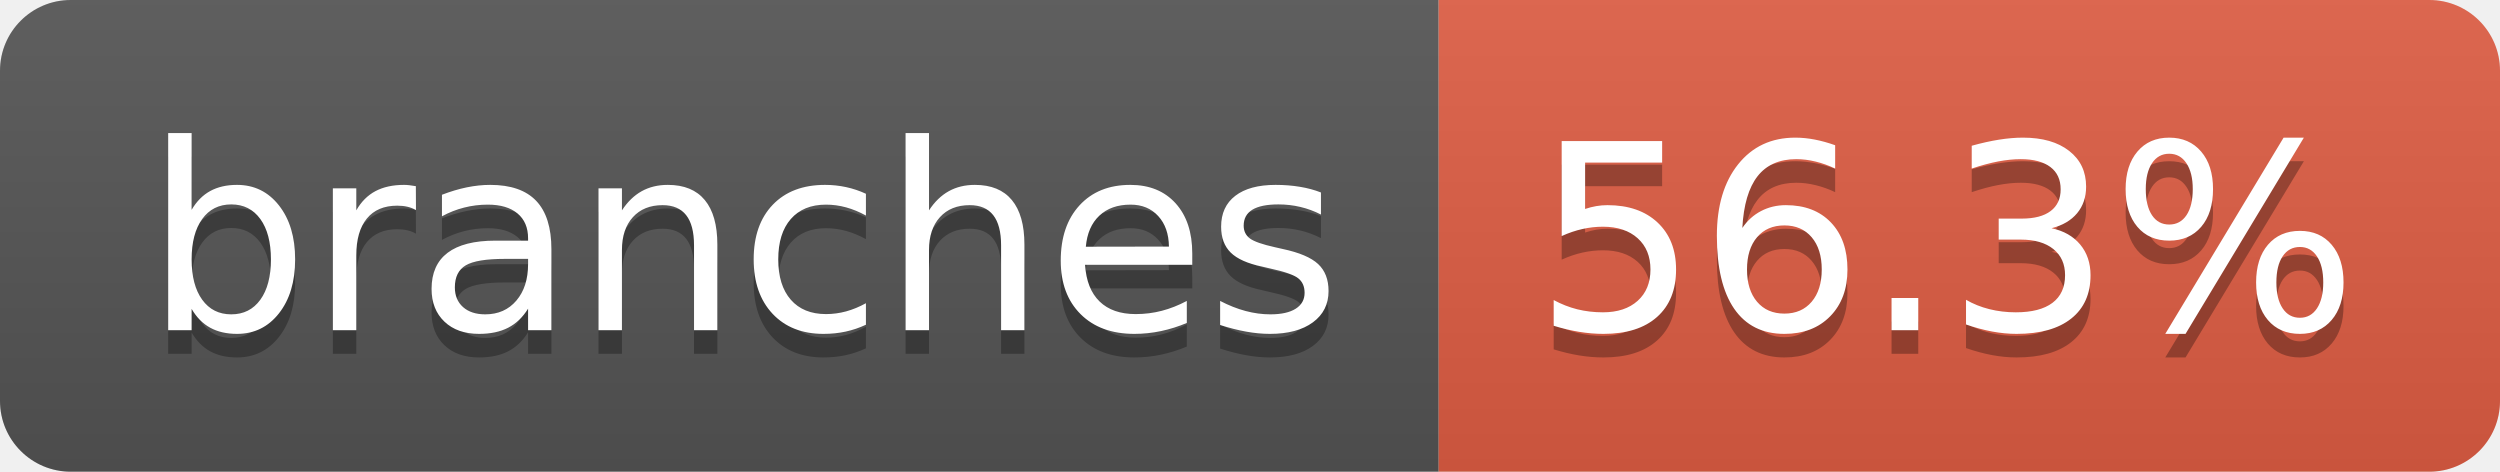
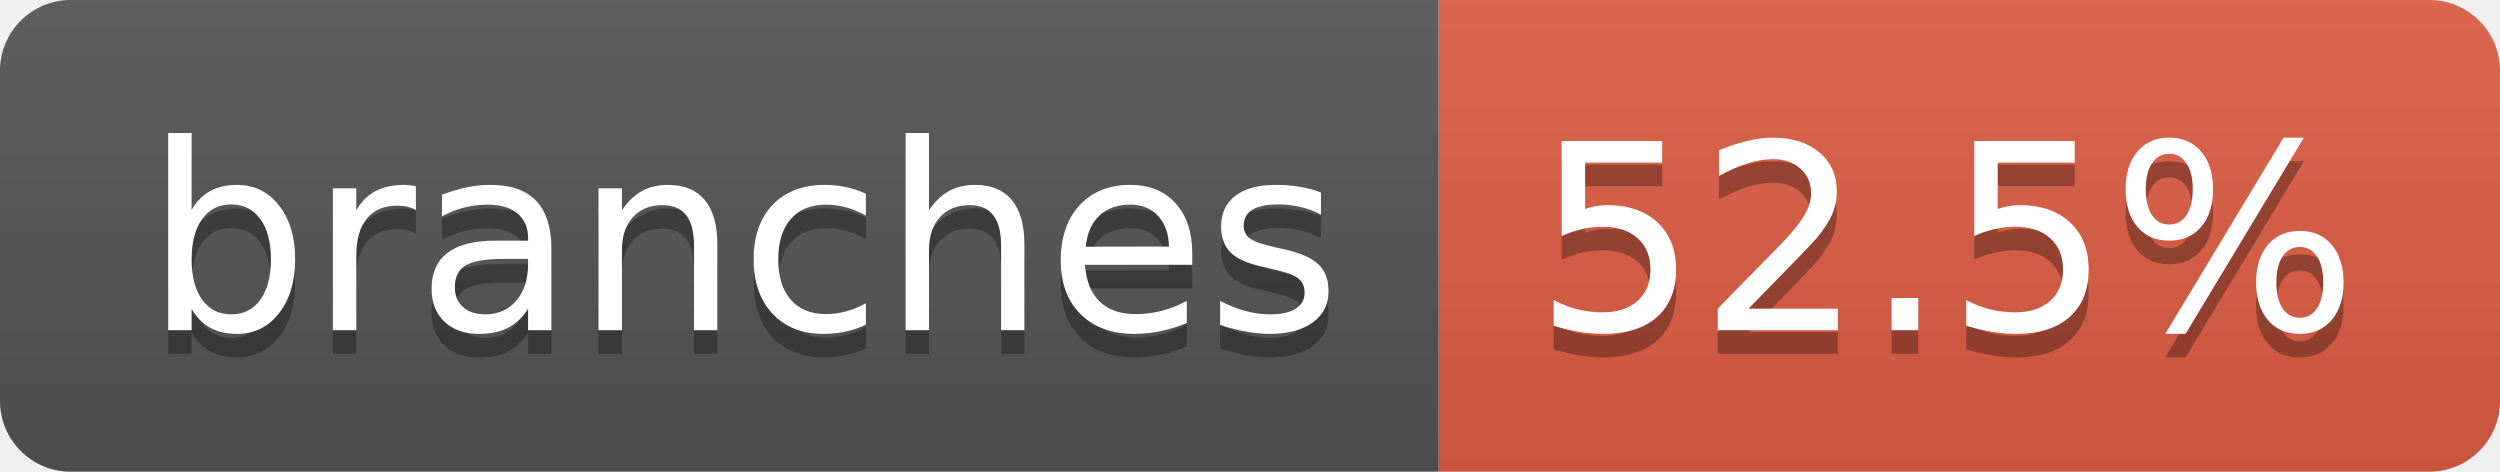
- <svg xmlns="http://www.w3.org/2000/svg" width="106" height="20" role="img" aria-label="branches: 56.3%">
+ <svg xmlns="http://www.w3.org/2000/svg" width="106" height="20" role="img" aria-label="branches: 52.5%">
  <linearGradient id="s" x2="0" y2="100%">
    <stop offset="0" stop-color="#bbb" stop-opacity=".1" />
    <stop offset="1" stop-opacity=".1" />
  </linearGradient>
  <clipPath id="r">
    <rect width="106" height="20" rx="3" fill="#fff" />
  </clipPath>
  <g clip-path="url(#r)">
    <rect width="61" height="20" fill="#555" />
    <rect x="61" width="45" height="20" fill="#e05d44" />
    <rect width="106" height="20" fill="url(#s)" />
  </g>
  <g fill="#fff" text-anchor="middle" font-family="Verdana,Geneva,DejaVu Sans,sans-serif" text-rendering="geometricPrecision" font-size="110">
    <text aria-hidden="true" x="315" y="150" fill="#010101" fill-opacity=".3" transform="scale(.1)" textLength="507">branches</text>
    <text x="315" y="140" transform="scale(.1)" fill="#fff" textLength="507">branches</text>
-     <text aria-hidden="true" x="825" y="150" fill="#010101" fill-opacity=".3" transform="scale(.1)" textLength="350">56.3%</text>
-     <text x="825" y="140" transform="scale(.1)" fill="#fff" textLength="350">56.3%</text>
+     <text aria-hidden="true" x="825" y="150" fill="#010101" fill-opacity=".3" transform="scale(.1)" textLength="350">52.5%</text>
+     <text x="825" y="140" transform="scale(.1)" fill="#fff" textLength="350">52.5%</text>
  </g>
</svg>
